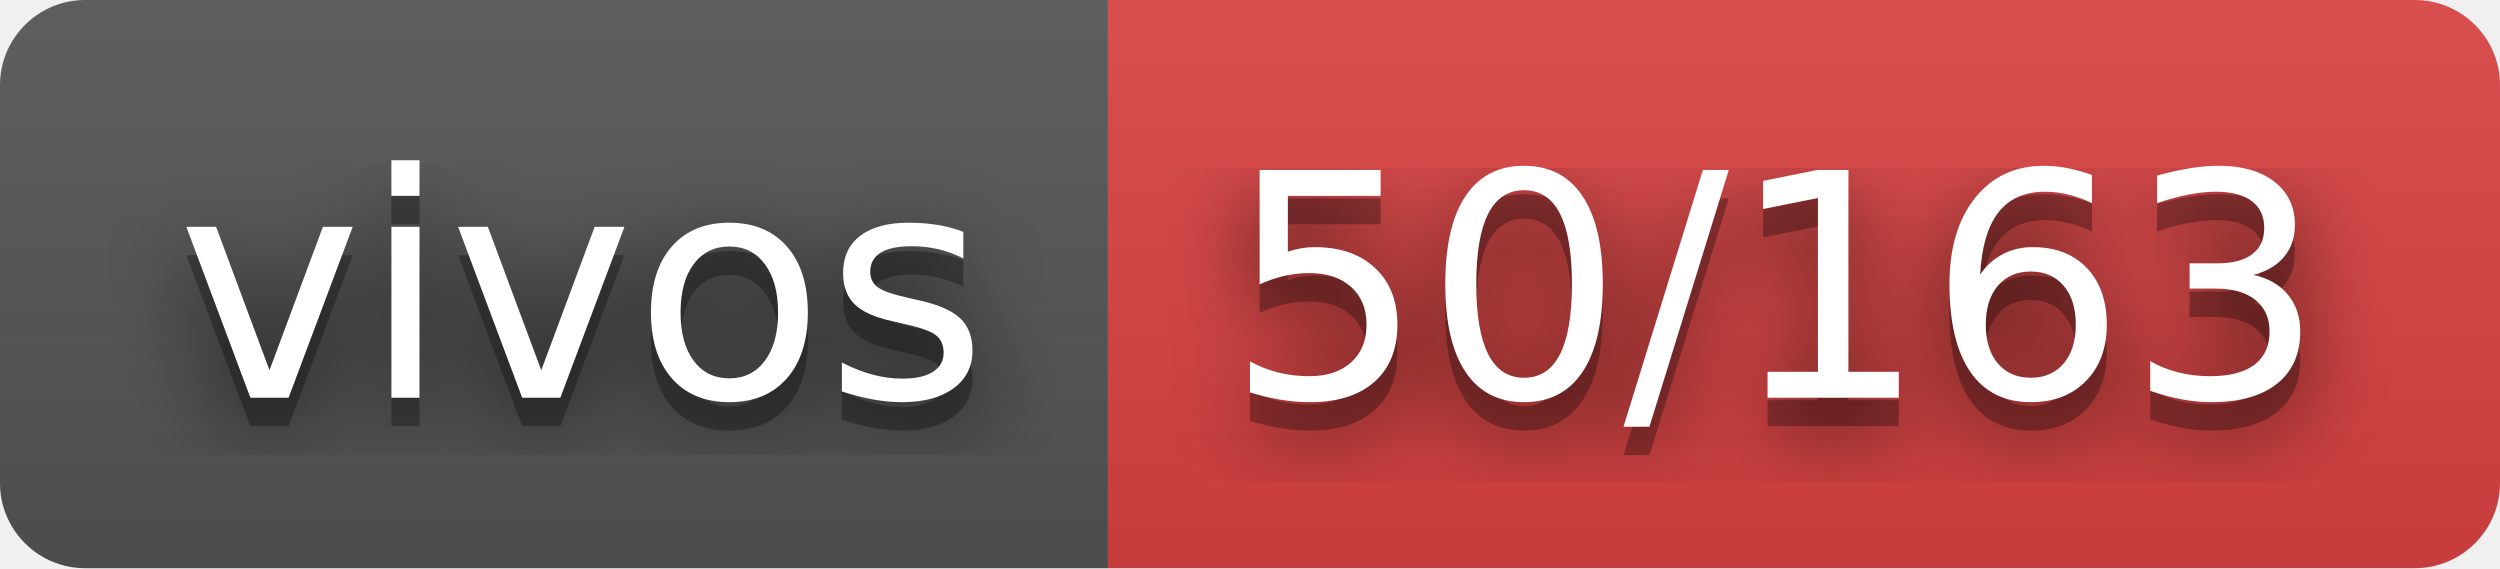
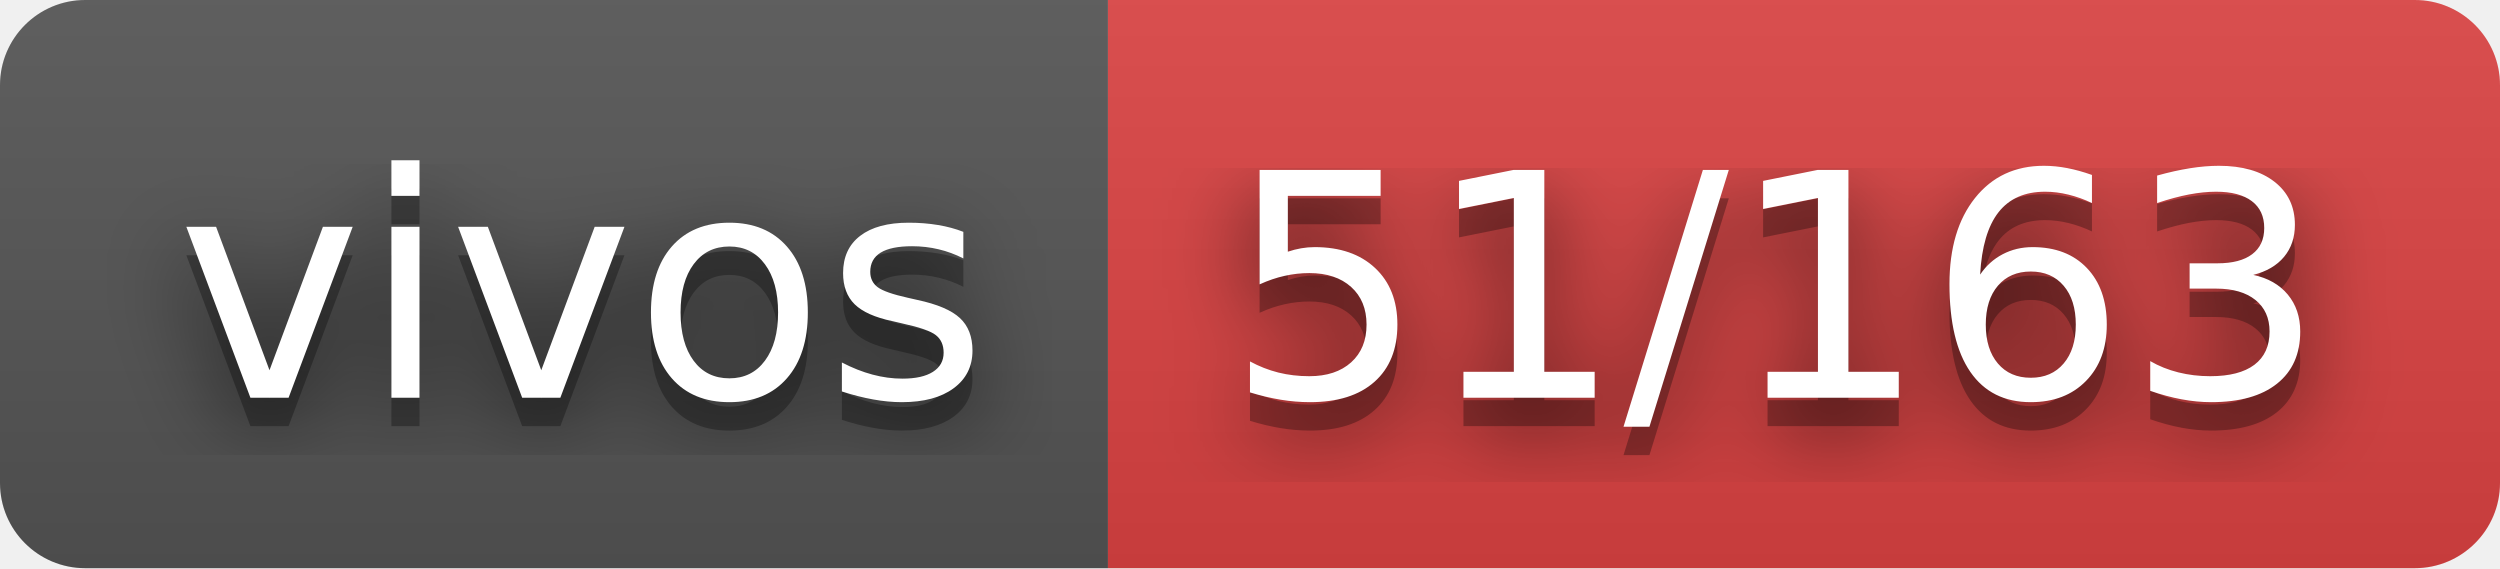
- <svg xmlns="http://www.w3.org/2000/svg" width="88" height="20" role="img" aria-label="vivos: 50/163">
+ <svg xmlns="http://www.w3.org/2000/svg" width="88" height="20" role="img" aria-label="vivos: 51/163">
  <filter id="blur">
    <feGaussianBlur stdDeviation="16" />
  </filter>
  <linearGradient id="s" x2="0" y2="100%">
    <stop offset="0" stop-color="#bbb" stop-opacity=".1" />
    <stop offset="1" stop-opacity=".1" />
  </linearGradient>
  <clipPath id="r">
    <rect width="88" height="20" rx="3" />
  </clipPath>
  <g clip-path="url(#r)">
    <rect width="39" height="20" fill="#555" />
    <rect x="39" width="49" height="20" fill="#dd4343" />
    <rect width="88" height="20" fill="url(#s)" />
  </g>
  <g fill="#fff" text-anchor="middle" font-family="Verdana,Geneva,DejaVu Sans,sans-serif" text-rendering="geometricPrecision" font-size="110">
    <g transform="scale(.1)">
      <g aria-hidden="true" fill="#010101">
        <text x="205" y="150" fill-opacity=".8" filter="url(#blur)" textLength="290">vivos</text>
        <text x="205" y="150" fill-opacity=".3" textLength="290">vivos</text>
      </g>
      <text x="205" y="140" textLength="290">vivos</text>
    </g>
    <g transform="scale(.1)">
      <g aria-hidden="true" fill="#010101">
-         <text x="625" y="150" fill-opacity=".8" filter="url(#blur)" textLength="390">50/163</text>
-         <text x="625" y="150" fill-opacity=".3" textLength="390">50/163</text>
+         <text x="625" y="150" fill-opacity=".8" filter="url(#blur)" textLength="390">51/163</text>
+         <text x="625" y="150" fill-opacity=".3" textLength="390">51/163</text>
      </g>
-       <text x="625" y="140" textLength="390">50/163</text>
+       <text x="625" y="140" textLength="390">51/163</text>
    </g>
  </g>
</svg>
